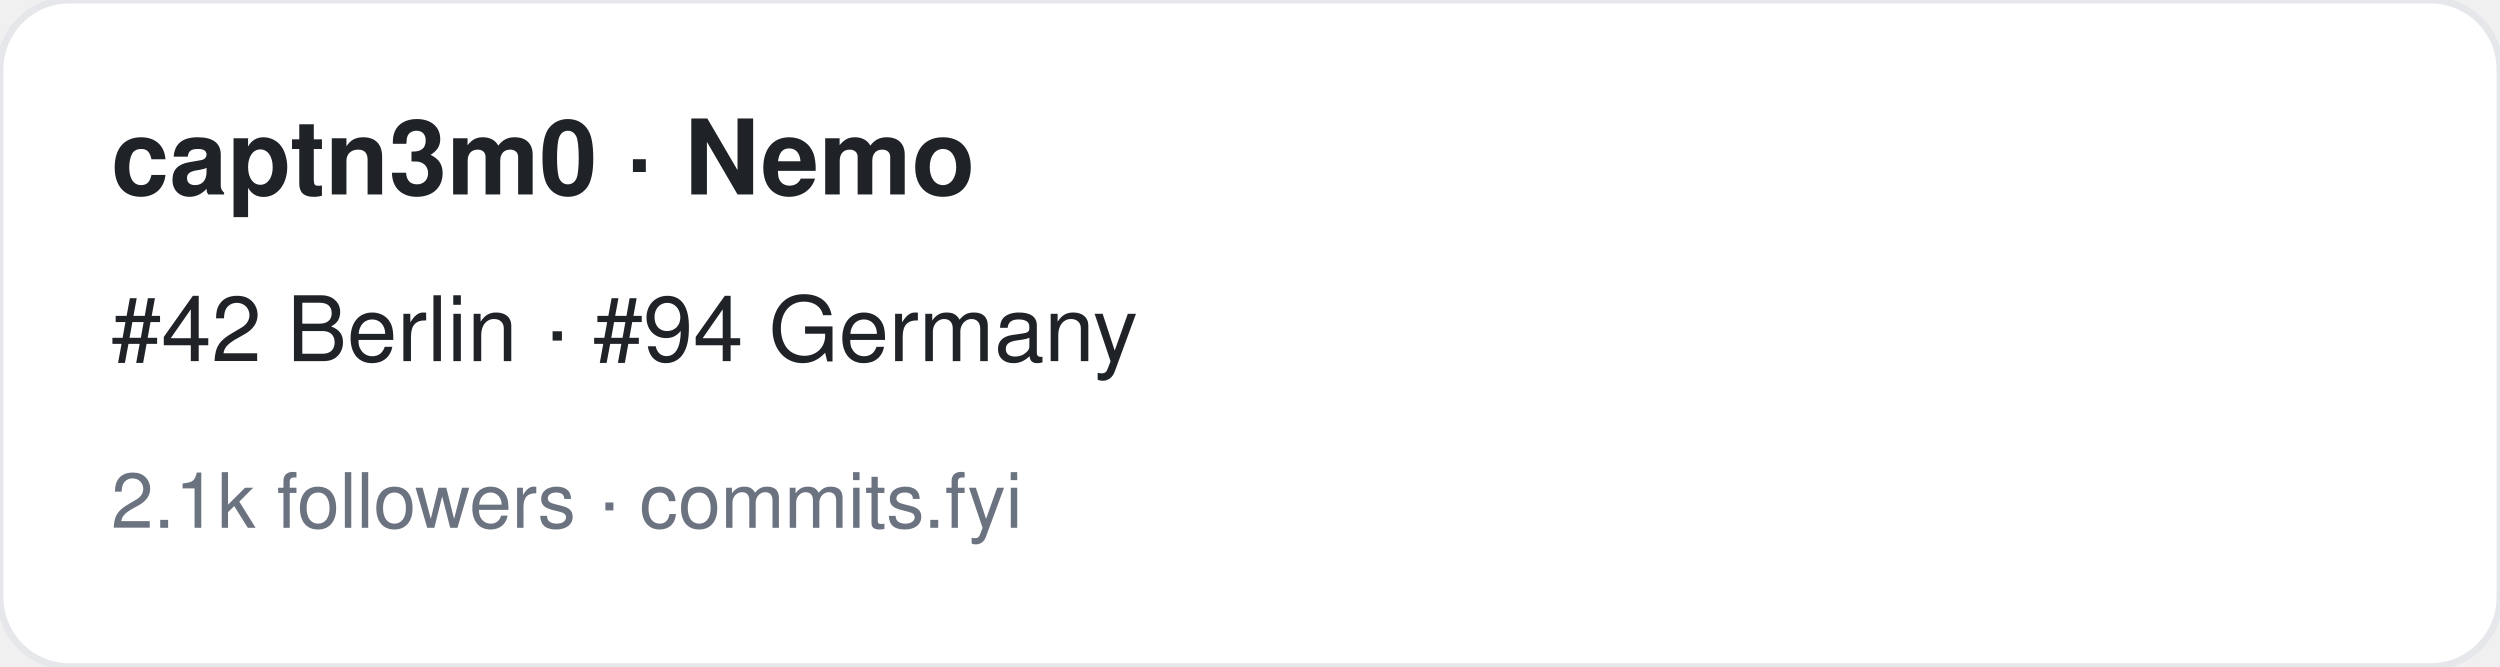
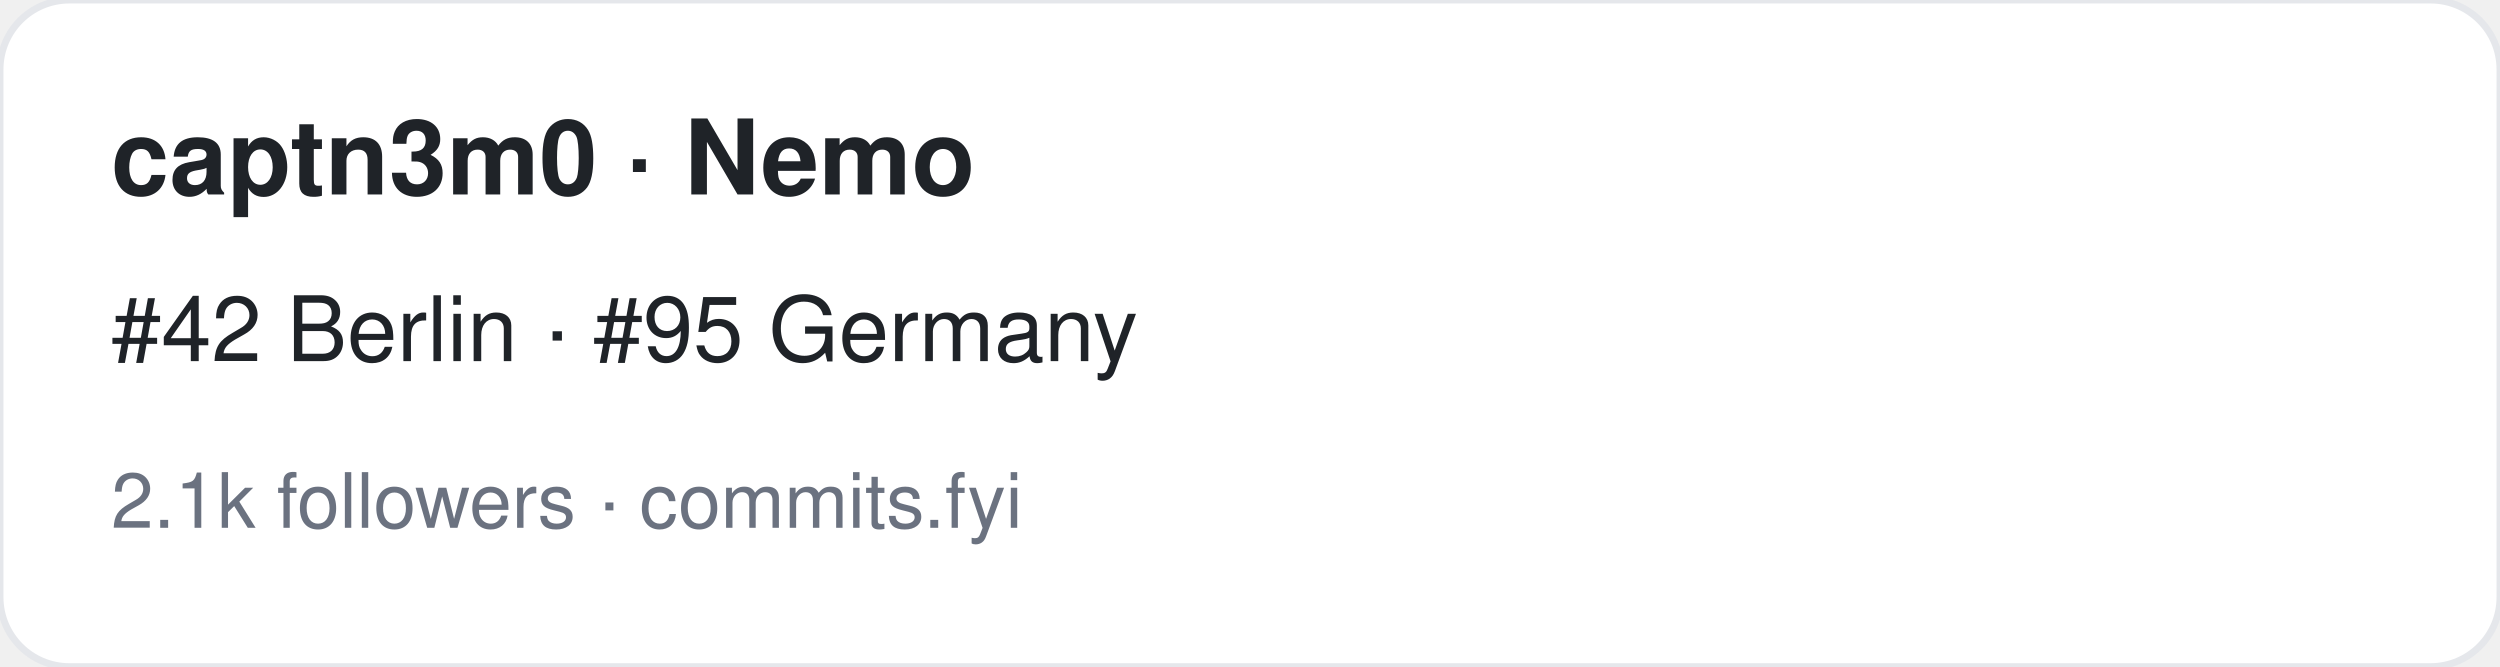
<svg xmlns="http://www.w3.org/2000/svg" width="360" height="96" viewBox="0 0 360 96" font-family="-apple-system,BlinkMacSystemFont,Segoe UI,Helvetica,Arial,sans-serif">
  <rect width="360" height="96" rx="10" fill="#ffffff" stroke="#e5e7eb" />
  <text x="16" y="28" font-size="15" font-weight="700" fill="#1f2328">captn3m0 · Nemo</text>
-   <text x="16" y="52" font-size="13" fill="#1f2328">#42 Berlin · #94 Germany</text>
+   <text x="16" y="52" font-size="13" fill="#1f2328">#42 Berlin · #95 Germany</text>
  <text x="16" y="76" font-size="11" fill="#6b7280">2.1k followers · commits.fyi</text>
</svg>
